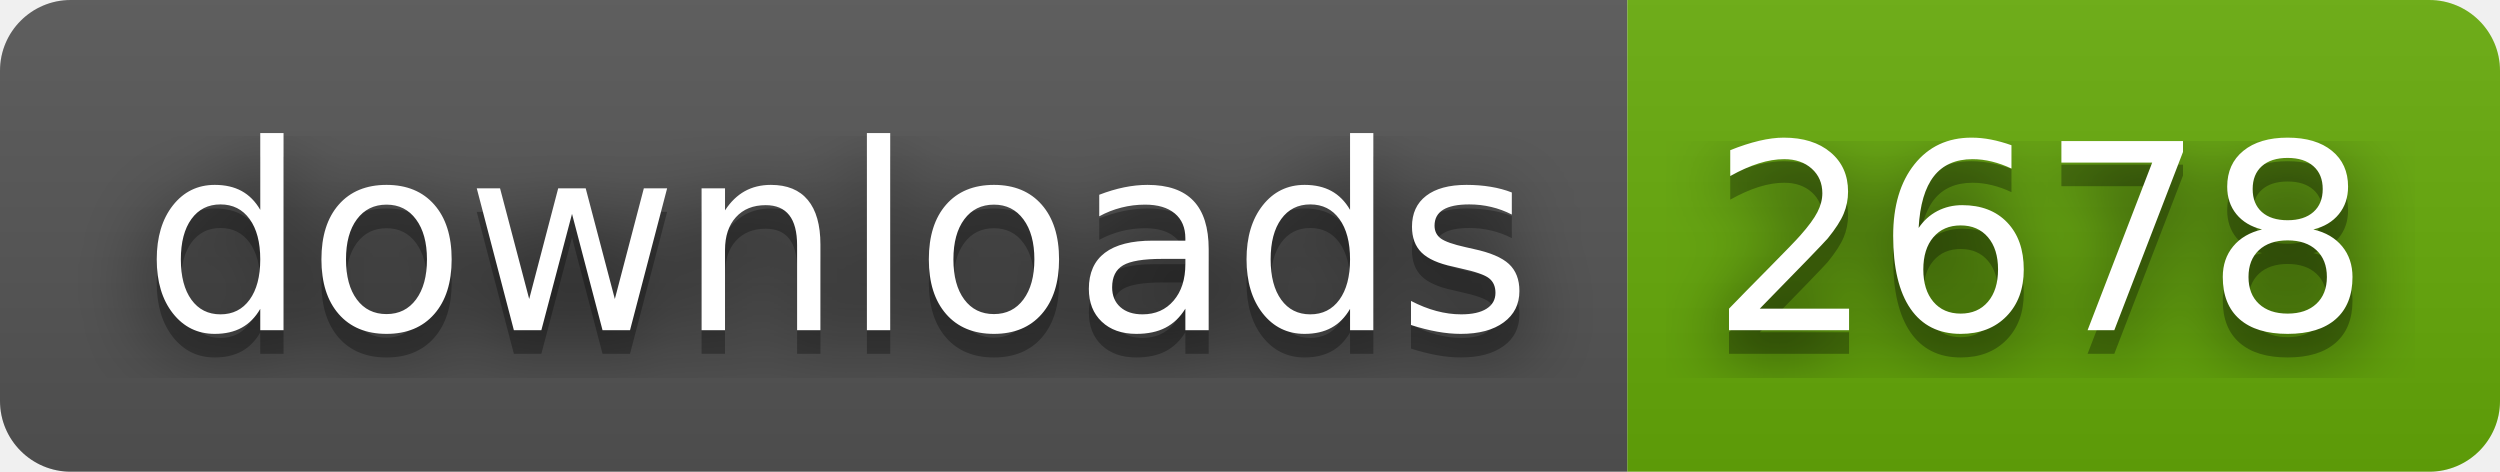
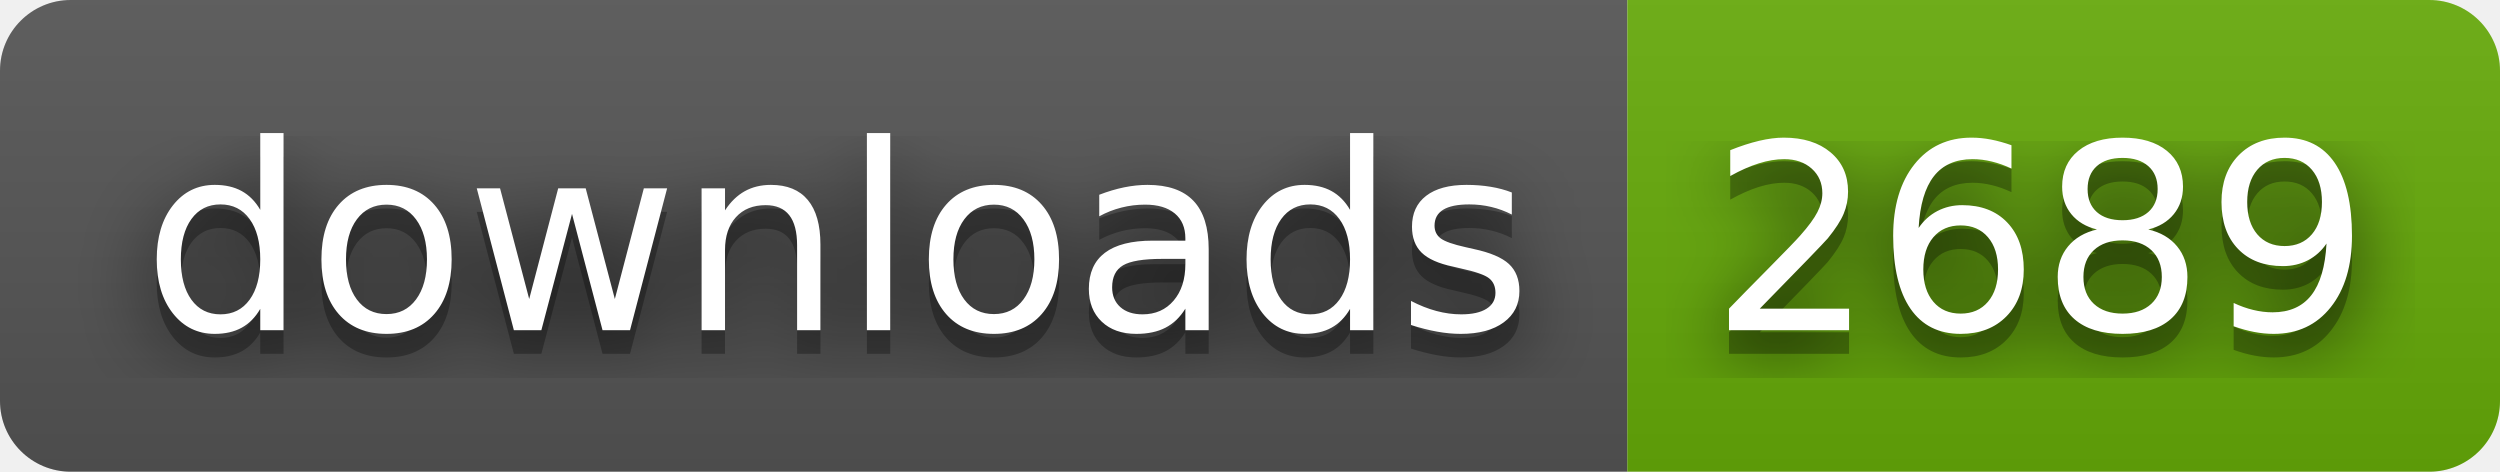
- <svg xmlns="http://www.w3.org/2000/svg" width="106" height="20" role="img" aria-label="downloads: 2678">
+ <svg xmlns="http://www.w3.org/2000/svg" width="106" height="20" role="img" aria-label="downloads: 2689">
  <filter id="blur">
    <feGaussianBlur stdDeviation="16" />
  </filter>
  <linearGradient id="s" x2="0" y2="100%">
    <stop offset="0" stop-color="#bbb" stop-opacity=".1" />
    <stop offset="1" stop-opacity=".1" />
  </linearGradient>
  <clipPath id="r">
    <rect width="106" height="20" rx="3" />
  </clipPath>
  <g clip-path="url(#r)">
    <rect width="69" height="20" fill="#555" />
    <rect x="69" width="37" height="20" fill="#67ac09" />
    <rect width="106" height="20" fill="url(#s)" />
  </g>
  <g fill="#fff" text-anchor="middle" font-family="Verdana,Geneva,DejaVu Sans,sans-serif" text-rendering="geometricPrecision" font-size="110">
    <g transform="scale(.1)">
      <g aria-hidden="true" fill="#010101">
        <text x="355" y="150" fill-opacity=".8" filter="url(#blur)" textLength="590">downloads</text>
        <text x="355" y="150" fill-opacity=".3" textLength="590">downloads</text>
      </g>
      <text x="355" y="140" textLength="590">downloads</text>
    </g>
    <g transform="scale(.1)">
      <g aria-hidden="true" fill="#010101">
-         <text x="865" y="150" fill-opacity=".8" filter="url(#blur)" textLength="270">2678</text>
-         <text x="865" y="150" fill-opacity=".3" textLength="270">2678</text>
+         <text x="865" y="150" fill-opacity=".8" filter="url(#blur)" textLength="270">2689</text>
+         <text x="865" y="150" fill-opacity=".3" textLength="270">2689</text>
      </g>
-       <text x="865" y="140" textLength="270">2678</text>
+       <text x="865" y="140" textLength="270">2689</text>
    </g>
  </g>
</svg>
